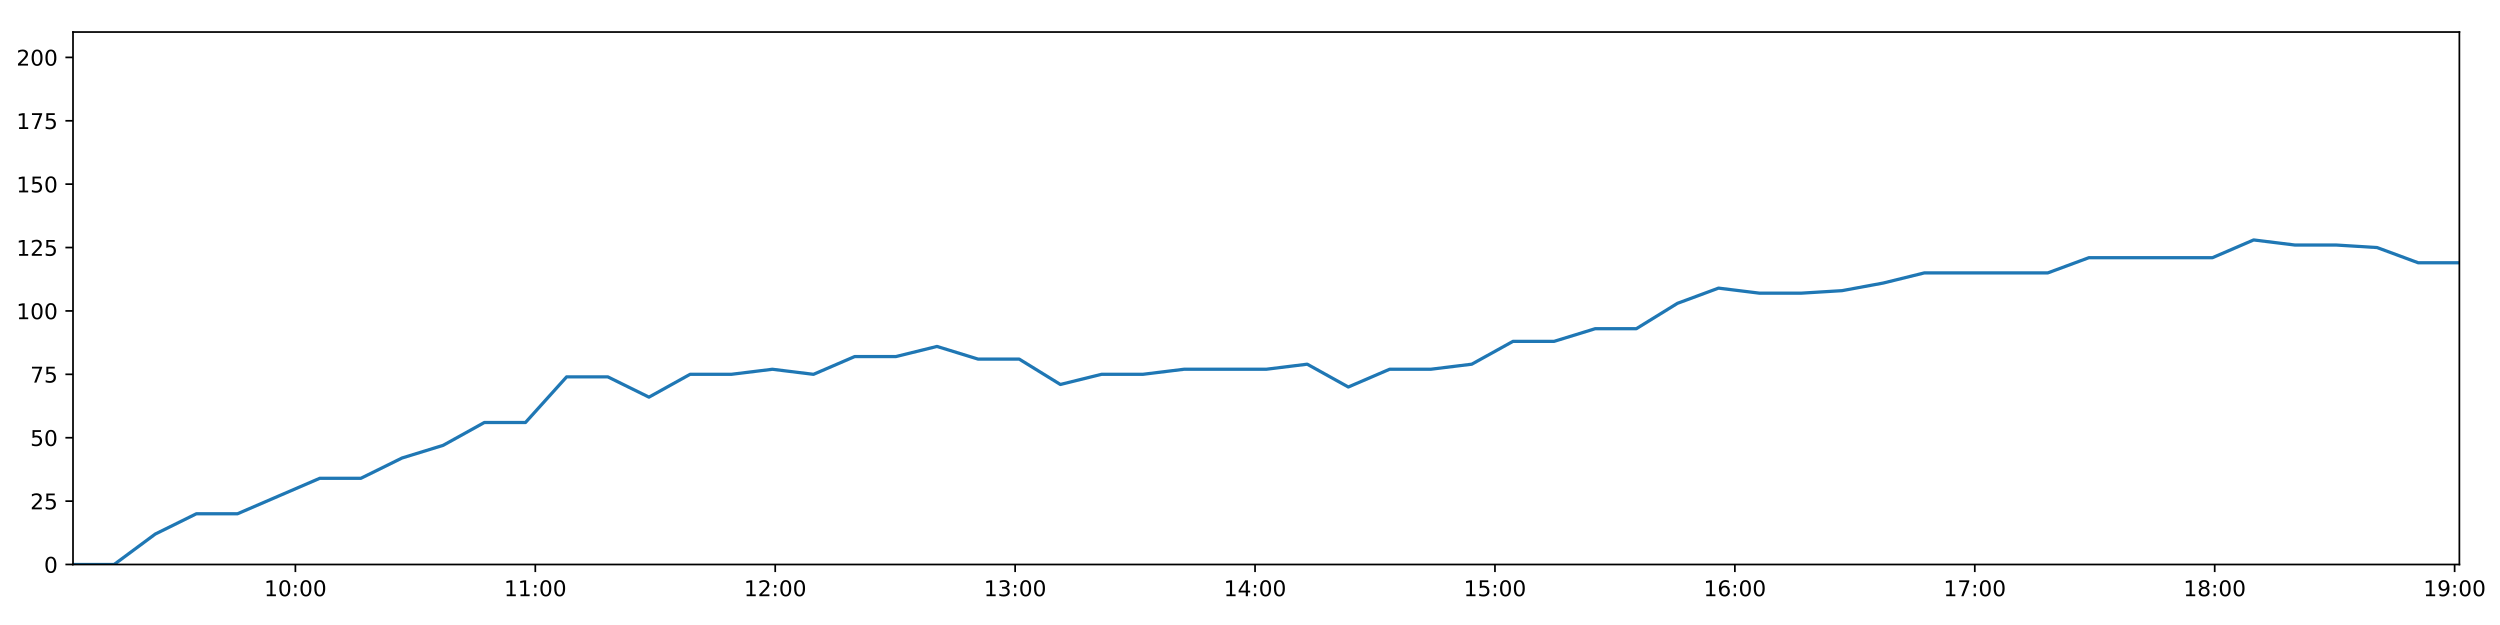
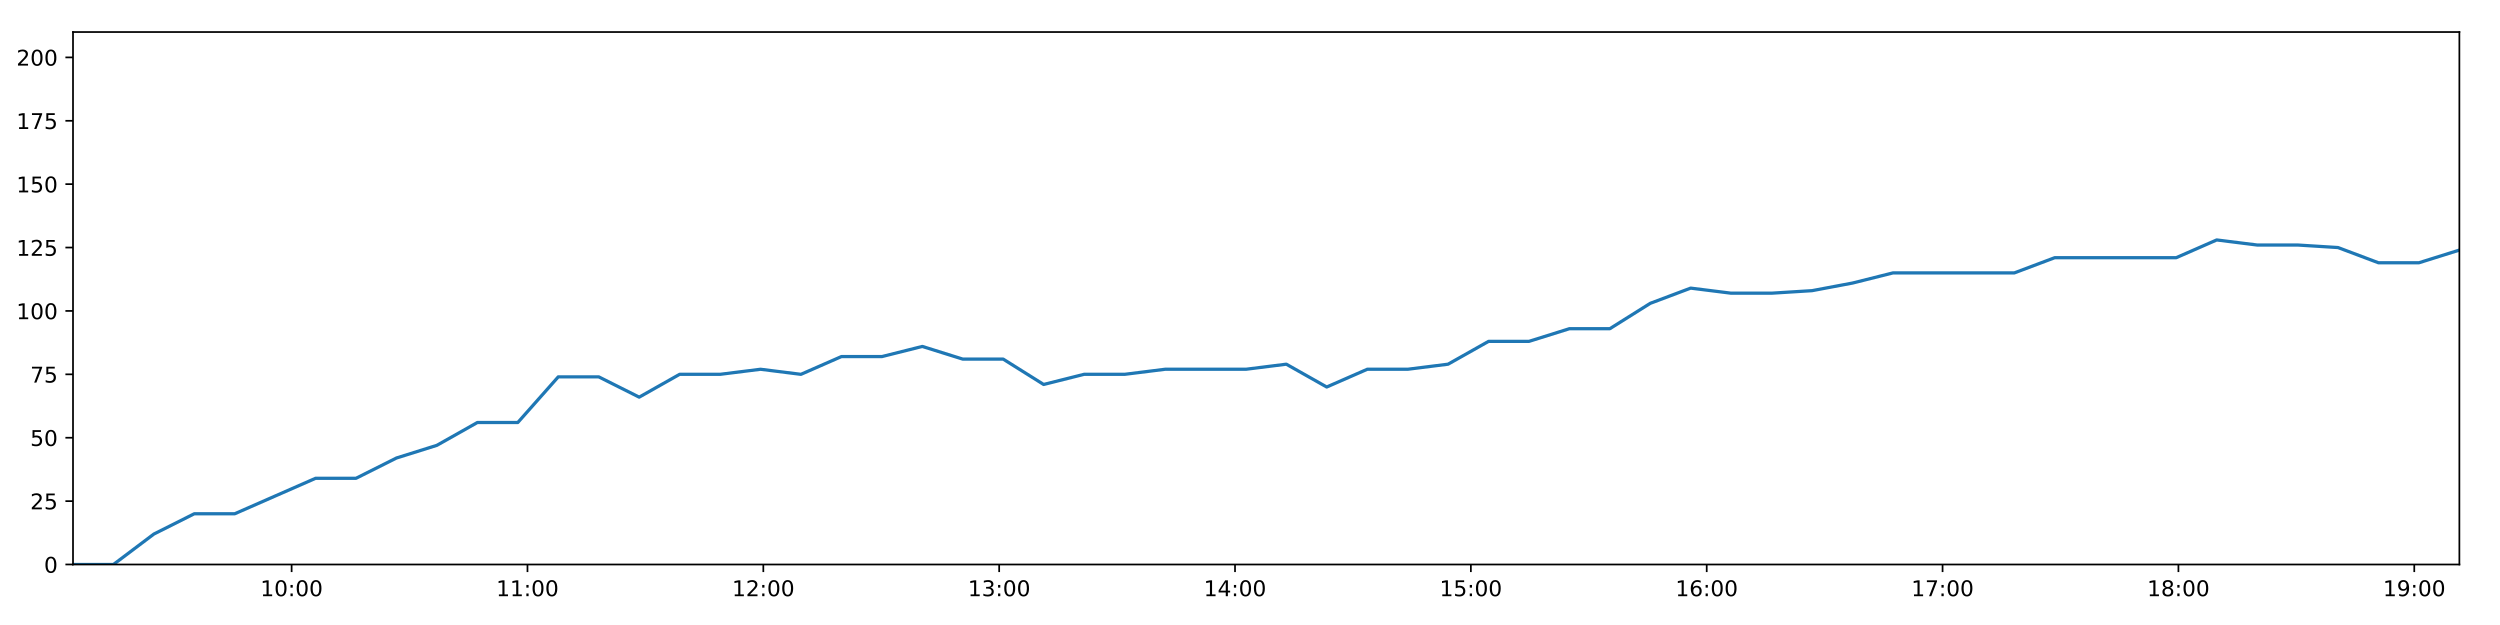
<svg xmlns="http://www.w3.org/2000/svg" xmlns:xlink="http://www.w3.org/1999/xlink" height="288pt" version="1.1" viewBox="0 0 1152 288" width="1152pt">
  <defs>
    <style type="text/css">
*{stroke-linecap:butt;stroke-linejoin:round;}
  </style>
  </defs>
  <g id="figure_1">
    <g id="patch_1">
      <path d="M 0 288  L 1152 288  L 1152 0  L 0 0  z " style="fill:#ffffff;" />
    </g>
    <g id="axes_1">
      <g id="patch_2">
        <path d="M 33.64 260.12  L 1133.28 260.12  L 1133.28 14.76  L 33.64 14.76  z " style="fill:#ffffff;" />
      </g>
      <g id="matplotlib.axis_1">
        <g id="xtick_1">
          <g id="line2d_1">
            <defs>
-               <path d="M 0 0  L 0 3.5  " id="m012e65b023" style="stroke:#000000;stroke-width:0.8;" />
-             </defs>
-             <g>
-               <use style="stroke:#000000;stroke-width:0.8;" x="136.116" xlink:href="#m012e65b023" y="260.12" />
+               <path d="M 0 0  L 0 3.5  " id="m8d510bac80" style="stroke:#000000;stroke-width:0.8;" />
+             </defs>
+             <g>
+               <use style="stroke:#000000;stroke-width:0.8;" x="134.379" xlink:href="#m8d510bac80" y="260.12" />
            </g>
          </g>
          <g id="text_1">
            <defs>
              <path d="M 12.406 8.297  L 28.516 8.297  L 28.516 63.922  L 10.984 60.406  L 10.984 69.391  L 28.422 72.906  L 38.281 72.906  L 38.281 8.297  L 54.391 8.297  L 54.391 0  L 12.406 0  z " id="DejaVuSans-49" />
              <path d="M 31.781 66.406  Q 24.172 66.406 20.328 58.906  Q 16.5 51.422 16.5 36.375  Q 16.5 21.391 20.328 13.891  Q 24.172 6.391 31.781 6.391  Q 39.453 6.391 43.281 13.891  Q 47.125 21.391 47.125 36.375  Q 47.125 51.422 43.281 58.906  Q 39.453 66.406 31.781 66.406  z M 31.781 74.219  Q 44.047 74.219 50.516 64.516  Q 56.984 54.828 56.984 36.375  Q 56.984 17.969 50.516 8.266  Q 44.047 -1.422 31.781 -1.422  Q 19.531 -1.422 13.062 8.266  Q 6.594 17.969 6.594 36.375  Q 6.594 54.828 13.062 64.516  Q 19.531 74.219 31.781 74.219  z " id="DejaVuSans-48" />
              <path d="M 11.719 12.406  L 22.016 12.406  L 22.016 0  L 11.719 0  z M 11.719 51.703  L 22.016 51.703  L 22.016 39.312  L 11.719 39.312  z " id="DejaVuSans-58" />
            </defs>
-             <g transform="translate(121.7061 274.7184)scale(0.1 -0.1)">
+             <g transform="translate(119.9699 274.7184)scale(0.1 -0.1)">
              <use xlink:href="#DejaVuSans-49" />
              <use x="63.623" xlink:href="#DejaVuSans-48" />
              <use x="127.246" xlink:href="#DejaVuSans-58" />
              <use x="160.938" xlink:href="#DejaVuSans-48" />
              <use x="224.561" xlink:href="#DejaVuSans-48" />
            </g>
          </g>
        </g>
        <g id="xtick_2">
          <g id="line2d_2">
            <g>
-               <use style="stroke:#000000;stroke-width:0.8;" x="246.668" xlink:href="#m012e65b023" y="260.12" />
+               <use style="stroke:#000000;stroke-width:0.8;" x="243.059" xlink:href="#m8d510bac80" y="260.12" />
            </g>
          </g>
          <g id="text_2">
-             <g transform="translate(232.2587 274.7184)scale(0.1 -0.1)">
+             <g transform="translate(228.6493 274.7184)scale(0.1 -0.1)">
              <use xlink:href="#DejaVuSans-49" />
              <use x="63.623" xlink:href="#DejaVuSans-49" />
              <use x="127.246" xlink:href="#DejaVuSans-58" />
              <use x="160.938" xlink:href="#DejaVuSans-48" />
              <use x="224.561" xlink:href="#DejaVuSans-48" />
            </g>
          </g>
        </g>
        <g id="xtick_3">
          <g id="line2d_3">
            <g>
-               <use style="stroke:#000000;stroke-width:0.8;" x="357.221" xlink:href="#m012e65b023" y="260.12" />
+               <use style="stroke:#000000;stroke-width:0.8;" x="351.738" xlink:href="#m8d510bac80" y="260.12" />
            </g>
          </g>
          <g id="text_3">
            <defs>
              <path d="M 19.188 8.297  L 53.609 8.297  L 53.609 0  L 7.328 0  L 7.328 8.297  Q 12.938 14.109 22.625 23.891  Q 32.328 33.688 34.812 36.531  Q 39.547 41.844 41.422 45.531  Q 43.312 49.219 43.312 52.781  Q 43.312 58.594 39.234 62.25  Q 35.156 65.922 28.609 65.922  Q 23.969 65.922 18.812 64.312  Q 13.672 62.703 7.812 59.422  L 7.812 69.391  Q 13.766 71.781 18.938 73  Q 24.125 74.219 28.422 74.219  Q 39.75 74.219 46.484 68.547  Q 53.219 62.891 53.219 53.422  Q 53.219 48.922 51.531 44.891  Q 49.859 40.875 45.406 35.406  Q 44.188 33.984 37.641 27.219  Q 31.109 20.453 19.188 8.297  z " id="DejaVuSans-50" />
            </defs>
-             <g transform="translate(342.8113 274.7184)scale(0.1 -0.1)">
+             <g transform="translate(337.3288 274.7184)scale(0.1 -0.1)">
              <use xlink:href="#DejaVuSans-49" />
              <use x="63.623" xlink:href="#DejaVuSans-50" />
              <use x="127.246" xlink:href="#DejaVuSans-58" />
              <use x="160.938" xlink:href="#DejaVuSans-48" />
              <use x="224.561" xlink:href="#DejaVuSans-48" />
            </g>
          </g>
        </g>
        <g id="xtick_4">
          <g id="line2d_4">
            <g>
-               <use style="stroke:#000000;stroke-width:0.8;" x="467.773" xlink:href="#m012e65b023" y="260.12" />
+               <use style="stroke:#000000;stroke-width:0.8;" x="460.418" xlink:href="#m8d510bac80" y="260.12" />
            </g>
          </g>
          <g id="text_4">
            <defs>
              <path d="M 40.578 39.312  Q 47.656 37.797 51.625 33  Q 55.609 28.219 55.609 21.188  Q 55.609 10.406 48.188 4.484  Q 40.766 -1.422 27.094 -1.422  Q 22.516 -1.422 17.656 -0.516  Q 12.797 0.391 7.625 2.203  L 7.625 11.719  Q 11.719 9.328 16.594 8.109  Q 21.484 6.891 26.812 6.891  Q 36.078 6.891 40.938 10.547  Q 45.797 14.203 45.797 21.188  Q 45.797 27.641 41.281 31.266  Q 36.766 34.906 28.719 34.906  L 20.219 34.906  L 20.219 43.016  L 29.109 43.016  Q 36.375 43.016 40.234 45.922  Q 44.094 48.828 44.094 54.297  Q 44.094 59.906 40.109 62.906  Q 36.141 65.922 28.719 65.922  Q 24.656 65.922 20.016 65.031  Q 15.375 64.156 9.812 62.312  L 9.812 71.094  Q 15.438 72.656 20.344 73.438  Q 25.25 74.219 29.594 74.219  Q 40.828 74.219 47.359 69.109  Q 53.906 64.016 53.906 55.328  Q 53.906 49.266 50.438 45.094  Q 46.969 40.922 40.578 39.312  z " id="DejaVuSans-51" />
            </defs>
-             <g transform="translate(453.3639 274.7184)scale(0.1 -0.1)">
+             <g transform="translate(446.0082 274.7184)scale(0.1 -0.1)">
              <use xlink:href="#DejaVuSans-49" />
              <use x="63.623" xlink:href="#DejaVuSans-51" />
              <use x="127.246" xlink:href="#DejaVuSans-58" />
              <use x="160.938" xlink:href="#DejaVuSans-48" />
              <use x="224.561" xlink:href="#DejaVuSans-48" />
            </g>
          </g>
        </g>
        <g id="xtick_5">
          <g id="line2d_5">
            <g>
-               <use style="stroke:#000000;stroke-width:0.8;" x="578.326" xlink:href="#m012e65b023" y="260.12" />
+               <use style="stroke:#000000;stroke-width:0.8;" x="569.097" xlink:href="#m8d510bac80" y="260.12" />
            </g>
          </g>
          <g id="text_5">
            <defs>
              <path d="M 37.797 64.312  L 12.891 25.391  L 37.797 25.391  z M 35.203 72.906  L 47.609 72.906  L 47.609 25.391  L 58.016 25.391  L 58.016 17.188  L 47.609 17.188  L 47.609 0  L 37.797 0  L 37.797 17.188  L 4.891 17.188  L 4.891 26.703  z " id="DejaVuSans-52" />
            </defs>
-             <g transform="translate(563.9165 274.7184)scale(0.1 -0.1)">
+             <g transform="translate(554.6877 274.7184)scale(0.1 -0.1)">
              <use xlink:href="#DejaVuSans-49" />
              <use x="63.623" xlink:href="#DejaVuSans-52" />
              <use x="127.246" xlink:href="#DejaVuSans-58" />
              <use x="160.938" xlink:href="#DejaVuSans-48" />
              <use x="224.561" xlink:href="#DejaVuSans-48" />
            </g>
          </g>
        </g>
        <g id="xtick_6">
          <g id="line2d_6">
            <g>
-               <use style="stroke:#000000;stroke-width:0.8;" x="688.878" xlink:href="#m012e65b023" y="260.12" />
+               <use style="stroke:#000000;stroke-width:0.8;" x="677.777" xlink:href="#m8d510bac80" y="260.12" />
            </g>
          </g>
          <g id="text_6">
            <defs>
              <path d="M 10.797 72.906  L 49.516 72.906  L 49.516 64.594  L 19.828 64.594  L 19.828 46.734  Q 21.969 47.469 24.109 47.828  Q 26.266 48.188 28.422 48.188  Q 40.625 48.188 47.75 41.5  Q 54.891 34.812 54.891 23.391  Q 54.891 11.625 47.562 5.094  Q 40.234 -1.422 26.906 -1.422  Q 22.312 -1.422 17.547 -0.641  Q 12.797 0.141 7.719 1.703  L 7.719 11.625  Q 12.109 9.234 16.797 8.062  Q 21.484 6.891 26.703 6.891  Q 35.156 6.891 40.078 11.328  Q 45.016 15.766 45.016 23.391  Q 45.016 31 40.078 35.438  Q 35.156 39.891 26.703 39.891  Q 22.75 39.891 18.812 39.016  Q 14.891 38.141 10.797 36.281  z " id="DejaVuSans-53" />
            </defs>
-             <g transform="translate(674.4691 274.7184)scale(0.1 -0.1)">
+             <g transform="translate(663.3671 274.7184)scale(0.1 -0.1)">
              <use xlink:href="#DejaVuSans-49" />
              <use x="63.623" xlink:href="#DejaVuSans-53" />
              <use x="127.246" xlink:href="#DejaVuSans-58" />
              <use x="160.938" xlink:href="#DejaVuSans-48" />
              <use x="224.561" xlink:href="#DejaVuSans-48" />
            </g>
          </g>
        </g>
        <g id="xtick_7">
          <g id="line2d_7">
            <g>
-               <use style="stroke:#000000;stroke-width:0.8;" x="799.431" xlink:href="#m012e65b023" y="260.12" />
+               <use style="stroke:#000000;stroke-width:0.8;" x="786.456" xlink:href="#m8d510bac80" y="260.12" />
            </g>
          </g>
          <g id="text_7">
            <defs>
              <path d="M 33.016 40.375  Q 26.375 40.375 22.484 35.828  Q 18.609 31.297 18.609 23.391  Q 18.609 15.531 22.484 10.953  Q 26.375 6.391 33.016 6.391  Q 39.656 6.391 43.531 10.953  Q 47.406 15.531 47.406 23.391  Q 47.406 31.297 43.531 35.828  Q 39.656 40.375 33.016 40.375  z M 52.594 71.297  L 52.594 62.312  Q 48.875 64.062 45.094 64.984  Q 41.312 65.922 37.594 65.922  Q 27.828 65.922 22.672 59.328  Q 17.531 52.734 16.797 39.406  Q 19.672 43.656 24.016 45.922  Q 28.375 48.188 33.594 48.188  Q 44.578 48.188 50.953 41.516  Q 57.328 34.859 57.328 23.391  Q 57.328 12.156 50.688 5.359  Q 44.047 -1.422 33.016 -1.422  Q 20.359 -1.422 13.672 8.266  Q 6.984 17.969 6.984 36.375  Q 6.984 53.656 15.188 63.938  Q 23.391 74.219 37.203 74.219  Q 40.922 74.219 44.703 73.484  Q 48.484 72.75 52.594 71.297  z " id="DejaVuSans-54" />
            </defs>
-             <g transform="translate(785.0217 274.7184)scale(0.1 -0.1)">
+             <g transform="translate(772.0466 274.7184)scale(0.1 -0.1)">
              <use xlink:href="#DejaVuSans-49" />
              <use x="63.623" xlink:href="#DejaVuSans-54" />
              <use x="127.246" xlink:href="#DejaVuSans-58" />
              <use x="160.938" xlink:href="#DejaVuSans-48" />
              <use x="224.561" xlink:href="#DejaVuSans-48" />
            </g>
          </g>
        </g>
        <g id="xtick_8">
          <g id="line2d_8">
            <g>
-               <use style="stroke:#000000;stroke-width:0.8;" x="909.984" xlink:href="#m012e65b023" y="260.12" />
+               <use style="stroke:#000000;stroke-width:0.8;" x="895.135" xlink:href="#m8d510bac80" y="260.12" />
            </g>
          </g>
          <g id="text_8">
            <defs>
              <path d="M 8.203 72.906  L 55.078 72.906  L 55.078 68.703  L 28.609 0  L 18.312 0  L 43.219 64.594  L 8.203 64.594  z " id="DejaVuSans-55" />
            </defs>
-             <g transform="translate(895.5743 274.7184)scale(0.1 -0.1)">
+             <g transform="translate(880.7261 274.7184)scale(0.1 -0.1)">
              <use xlink:href="#DejaVuSans-49" />
              <use x="63.623" xlink:href="#DejaVuSans-55" />
              <use x="127.246" xlink:href="#DejaVuSans-58" />
              <use x="160.938" xlink:href="#DejaVuSans-48" />
              <use x="224.561" xlink:href="#DejaVuSans-48" />
            </g>
          </g>
        </g>
        <g id="xtick_9">
          <g id="line2d_9">
            <g>
-               <use style="stroke:#000000;stroke-width:0.8;" x="1020.536" xlink:href="#m012e65b023" y="260.12" />
+               <use style="stroke:#000000;stroke-width:0.8;" x="1003.815" xlink:href="#m8d510bac80" y="260.12" />
            </g>
          </g>
          <g id="text_9">
            <defs>
              <path d="M 31.781 34.625  Q 24.75 34.625 20.719 30.859  Q 16.703 27.094 16.703 20.516  Q 16.703 13.922 20.719 10.156  Q 24.75 6.391 31.781 6.391  Q 38.812 6.391 42.859 10.172  Q 46.922 13.969 46.922 20.516  Q 46.922 27.094 42.891 30.859  Q 38.875 34.625 31.781 34.625  z M 21.922 38.812  Q 15.578 40.375 12.031 44.719  Q 8.5 49.078 8.5 55.328  Q 8.5 64.062 14.719 69.141  Q 20.953 74.219 31.781 74.219  Q 42.672 74.219 48.875 69.141  Q 55.078 64.062 55.078 55.328  Q 55.078 49.078 51.531 44.719  Q 48 40.375 41.703 38.812  Q 48.828 37.156 52.797 32.312  Q 56.781 27.484 56.781 20.516  Q 56.781 9.906 50.312 4.234  Q 43.844 -1.422 31.781 -1.422  Q 19.734 -1.422 13.25 4.234  Q 6.781 9.906 6.781 20.516  Q 6.781 27.484 10.781 32.312  Q 14.797 37.156 21.922 38.812  z M 18.312 54.391  Q 18.312 48.734 21.844 45.562  Q 25.391 42.391 31.781 42.391  Q 38.141 42.391 41.719 45.562  Q 45.312 48.734 45.312 54.391  Q 45.312 60.062 41.719 63.234  Q 38.141 66.406 31.781 66.406  Q 25.391 66.406 21.844 63.234  Q 18.312 60.062 18.312 54.391  z " id="DejaVuSans-56" />
            </defs>
-             <g transform="translate(1006.127 274.7184)scale(0.1 -0.1)">
+             <g transform="translate(989.4055 274.7184)scale(0.1 -0.1)">
              <use xlink:href="#DejaVuSans-49" />
              <use x="63.623" xlink:href="#DejaVuSans-56" />
              <use x="127.246" xlink:href="#DejaVuSans-58" />
              <use x="160.938" xlink:href="#DejaVuSans-48" />
              <use x="224.561" xlink:href="#DejaVuSans-48" />
            </g>
          </g>
        </g>
        <g id="xtick_10">
          <g id="line2d_10">
            <g>
-               <use style="stroke:#000000;stroke-width:0.8;" x="1131.089" xlink:href="#m012e65b023" y="260.12" />
+               <use style="stroke:#000000;stroke-width:0.8;" x="1112.494" xlink:href="#m8d510bac80" y="260.12" />
            </g>
          </g>
          <g id="text_10">
            <defs>
              <path d="M 10.984 1.516  L 10.984 10.5  Q 14.703 8.734 18.5 7.812  Q 22.312 6.891 25.984 6.891  Q 35.75 6.891 40.891 13.453  Q 46.047 20.016 46.781 33.406  Q 43.953 29.203 39.594 26.953  Q 35.25 24.703 29.984 24.703  Q 19.047 24.703 12.672 31.312  Q 6.297 37.938 6.297 49.422  Q 6.297 60.641 12.938 67.422  Q 19.578 74.219 30.609 74.219  Q 43.266 74.219 49.922 64.516  Q 56.594 54.828 56.594 36.375  Q 56.594 19.141 48.406 8.859  Q 40.234 -1.422 26.422 -1.422  Q 22.703 -1.422 18.891 -0.688  Q 15.094 0.047 10.984 1.516  z M 30.609 32.422  Q 37.25 32.422 41.125 36.953  Q 45.016 41.5 45.016 49.422  Q 45.016 57.281 41.125 61.844  Q 37.25 66.406 30.609 66.406  Q 23.969 66.406 20.094 61.844  Q 16.219 57.281 16.219 49.422  Q 16.219 41.5 20.094 36.953  Q 23.969 32.422 30.609 32.422  z " id="DejaVuSans-57" />
            </defs>
-             <g transform="translate(1116.679 274.7184)scale(0.1 -0.1)">
+             <g transform="translate(1098.085 274.7184)scale(0.1 -0.1)">
              <use xlink:href="#DejaVuSans-49" />
              <use x="63.623" xlink:href="#DejaVuSans-57" />
              <use x="127.246" xlink:href="#DejaVuSans-58" />
              <use x="160.938" xlink:href="#DejaVuSans-48" />
              <use x="224.561" xlink:href="#DejaVuSans-48" />
            </g>
          </g>
        </g>
      </g>
      <g id="matplotlib.axis_2">
        <g id="ytick_1">
          <g id="line2d_11">
            <defs>
-               <path d="M 0 0  L -3.5 0  " id="md16719526c" style="stroke:#000000;stroke-width:0.8;" />
-             </defs>
-             <g>
-               <use style="stroke:#000000;stroke-width:0.8;" x="33.64" xlink:href="#md16719526c" y="260.12" />
+               <path d="M 0 0  L -3.5 0  " id="mfe232c2bb5" style="stroke:#000000;stroke-width:0.8;" />
+             </defs>
+             <g>
+               <use style="stroke:#000000;stroke-width:0.8;" x="33.64" xlink:href="#mfe232c2bb5" y="260.12" />
            </g>
          </g>
          <g id="text_11">
            <g transform="translate(20.2775 263.9192)scale(0.1 -0.1)">
              <use xlink:href="#DejaVuSans-48" />
            </g>
          </g>
        </g>
        <g id="ytick_2">
          <g id="line2d_12">
            <g>
-               <use style="stroke:#000000;stroke-width:0.8;" x="33.64" xlink:href="#md16719526c" y="230.91" />
+               <use style="stroke:#000000;stroke-width:0.8;" x="33.64" xlink:href="#mfe232c2bb5" y="230.91" />
            </g>
          </g>
          <g id="text_12">
            <g transform="translate(13.915 234.7097)scale(0.1 -0.1)">
              <use xlink:href="#DejaVuSans-50" />
              <use x="63.623" xlink:href="#DejaVuSans-53" />
            </g>
          </g>
        </g>
        <g id="ytick_3">
          <g id="line2d_13">
            <g>
-               <use style="stroke:#000000;stroke-width:0.8;" x="33.64" xlink:href="#md16719526c" y="201.701" />
+               <use style="stroke:#000000;stroke-width:0.8;" x="33.64" xlink:href="#mfe232c2bb5" y="201.701" />
            </g>
          </g>
          <g id="text_13">
            <g transform="translate(13.915 205.5002)scale(0.1 -0.1)">
              <use xlink:href="#DejaVuSans-53" />
              <use x="63.623" xlink:href="#DejaVuSans-48" />
            </g>
          </g>
        </g>
        <g id="ytick_4">
          <g id="line2d_14">
            <g>
-               <use style="stroke:#000000;stroke-width:0.8;" x="33.64" xlink:href="#md16719526c" y="172.491" />
+               <use style="stroke:#000000;stroke-width:0.8;" x="33.64" xlink:href="#mfe232c2bb5" y="172.491" />
            </g>
          </g>
          <g id="text_14">
            <g transform="translate(13.915 176.2906)scale(0.1 -0.1)">
              <use xlink:href="#DejaVuSans-55" />
              <use x="63.623" xlink:href="#DejaVuSans-53" />
            </g>
          </g>
        </g>
        <g id="ytick_5">
          <g id="line2d_15">
            <g>
-               <use style="stroke:#000000;stroke-width:0.8;" x="33.64" xlink:href="#md16719526c" y="143.282" />
+               <use style="stroke:#000000;stroke-width:0.8;" x="33.64" xlink:href="#mfe232c2bb5" y="143.282" />
            </g>
          </g>
          <g id="text_15">
            <g transform="translate(7.5525 147.0811)scale(0.1 -0.1)">
              <use xlink:href="#DejaVuSans-49" />
              <use x="63.623" xlink:href="#DejaVuSans-48" />
              <use x="127.246" xlink:href="#DejaVuSans-48" />
            </g>
          </g>
        </g>
        <g id="ytick_6">
          <g id="line2d_16">
            <g>
-               <use style="stroke:#000000;stroke-width:0.8;" x="33.64" xlink:href="#md16719526c" y="114.072" />
+               <use style="stroke:#000000;stroke-width:0.8;" x="33.64" xlink:href="#mfe232c2bb5" y="114.072" />
            </g>
          </g>
          <g id="text_16">
            <g transform="translate(7.5525 117.8716)scale(0.1 -0.1)">
              <use xlink:href="#DejaVuSans-49" />
              <use x="63.623" xlink:href="#DejaVuSans-50" />
              <use x="127.246" xlink:href="#DejaVuSans-53" />
            </g>
          </g>
        </g>
        <g id="ytick_7">
          <g id="line2d_17">
            <g>
-               <use style="stroke:#000000;stroke-width:0.8;" x="33.64" xlink:href="#md16719526c" y="84.863" />
+               <use style="stroke:#000000;stroke-width:0.8;" x="33.64" xlink:href="#mfe232c2bb5" y="84.863" />
            </g>
          </g>
          <g id="text_17">
            <g transform="translate(7.5525 88.66208)scale(0.1 -0.1)">
              <use xlink:href="#DejaVuSans-49" />
              <use x="63.623" xlink:href="#DejaVuSans-53" />
              <use x="127.246" xlink:href="#DejaVuSans-48" />
            </g>
          </g>
        </g>
        <g id="ytick_8">
          <g id="line2d_18">
            <g>
-               <use style="stroke:#000000;stroke-width:0.8;" x="33.64" xlink:href="#md16719526c" y="55.653" />
+               <use style="stroke:#000000;stroke-width:0.8;" x="33.64" xlink:href="#mfe232c2bb5" y="55.653" />
            </g>
          </g>
          <g id="text_18">
            <g transform="translate(7.5525 59.45255)scale(0.1 -0.1)">
              <use xlink:href="#DejaVuSans-49" />
              <use x="63.623" xlink:href="#DejaVuSans-55" />
              <use x="127.246" xlink:href="#DejaVuSans-53" />
            </g>
          </g>
        </g>
        <g id="ytick_9">
          <g id="line2d_19">
            <g>
-               <use style="stroke:#000000;stroke-width:0.8;" x="33.64" xlink:href="#md16719526c" y="26.444" />
+               <use style="stroke:#000000;stroke-width:0.8;" x="33.64" xlink:href="#mfe232c2bb5" y="26.444" />
            </g>
          </g>
          <g id="text_19">
            <g transform="translate(7.5525 30.24303)scale(0.1 -0.1)">
              <use xlink:href="#DejaVuSans-50" />
              <use x="63.623" xlink:href="#DejaVuSans-48" />
              <use x="127.246" xlink:href="#DejaVuSans-48" />
            </g>
          </g>
        </g>
      </g>
      <g id="line2d_20">
-         <path clip-path="url(#p30301e4642)" d="M 33.64 260.12  L 52.58 260.12  L 71.528 246.099  L 90.464 236.752  L 109.421 236.752  L 128.379 228.574  L 147.344 220.395  L 166.3 220.395  L 185.252 211.048  L 204.208 205.206  L 223.179 194.691  L 242.138 194.691  L 261.095 173.66  L 280.083 173.66  L 299.035 183.007  L 317.982 172.491  L 336.933 172.491  L 355.896 170.155  L 374.85 172.491  L 393.821 164.313  L 412.808 164.313  L 431.751 159.639  L 450.725 165.481  L 469.669 165.481  L 488.619 177.165  L 507.558 172.491  L 526.565 172.491  L 545.539 170.155  L 564.489 170.155  L 583.434 170.155  L 602.368 167.818  L 621.308 178.333  L 640.313 170.155  L 659.249 170.155  L 678.191 167.818  L 697.167 157.302  L 716.118 157.302  L 735.075 151.461  L 754.026 151.461  L 772.962 139.777  L 791.907 132.766  L 810.85 135.103  L 829.799 135.103  L 848.828 133.935  L 867.777 130.43  L 886.726 125.756  L 905.666 125.756  L 924.638 125.756  L 943.613 125.756  L 962.561 118.746  L 981.517 118.746  L 1000.459 118.746  L 1019.493 118.746  L 1038.483 110.567  L 1057.438 112.904  L 1076.408 112.904  L 1095.348 114.072  L 1114.292 121.083  L 1133.28 121.083  " style="fill:none;stroke:#1f77b4;stroke-linecap:square;stroke-width:1.5;" />
+         <path clip-path="url(#pd4fd9855f0)" d="M 33.64 260.12  L 52.259 260.12  L 70.886 246.099  L 89.501 236.752  L 108.137 236.752  L 126.774 228.574  L 145.417 220.395  L 164.052 220.395  L 182.683 211.048  L 201.318 205.206  L 219.967 194.691  L 238.605 194.691  L 257.241 173.66  L 275.908 173.66  L 294.538 183.007  L 313.164 172.491  L 331.795 172.491  L 350.436 170.155  L 369.069 172.491  L 387.718 164.313  L 406.384 164.313  L 425.006 159.639  L 443.658 165.481  L 462.281 165.481  L 480.91 177.165  L 499.528 172.491  L 518.213 172.491  L 536.866 170.155  L 555.495 170.155  L 574.118 170.155  L 592.732 167.818  L 611.351 178.333  L 630.034 170.155  L 648.649 170.155  L 667.27 167.818  L 685.924 157.302  L 704.555 157.302  L 723.19 151.461  L 741.821 151.461  L 760.436 139.777  L 779.06 132.766  L 797.681 135.103  L 816.31 135.103  L 835.016 133.935  L 853.644 130.43  L 872.271 125.756  L 890.891 125.756  L 909.541 125.756  L 928.195 125.756  L 946.822 118.746  L 965.457 118.746  L 984.078 118.746  L 1002.79 118.746  L 1021.457 110.567  L 1040.091 112.904  L 1058.74 112.904  L 1077.359 114.072  L 1095.982 121.083  L 1114.648 121.083  L 1133.28 115.241  " style="fill:none;stroke:#1f77b4;stroke-linecap:square;stroke-width:1.5;" />
      </g>
      <g id="patch_3">
        <path d="M 33.64 260.12  L 33.64 14.76  " style="fill:none;stroke:#000000;stroke-linecap:square;stroke-linejoin:miter;stroke-width:0.8;" />
      </g>
      <g id="patch_4">
        <path d="M 1133.28 260.12  L 1133.28 14.76  " style="fill:none;stroke:#000000;stroke-linecap:square;stroke-linejoin:miter;stroke-width:0.8;" />
      </g>
      <g id="patch_5">
        <path d="M 33.64 260.12  L 1133.28 260.12  " style="fill:none;stroke:#000000;stroke-linecap:square;stroke-linejoin:miter;stroke-width:0.8;" />
      </g>
      <g id="patch_6">
        <path d="M 33.64 14.76  L 1133.28 14.76  " style="fill:none;stroke:#000000;stroke-linecap:square;stroke-linejoin:miter;stroke-width:0.8;" />
      </g>
    </g>
  </g>
  <defs>
-     <clipPath id="p30301e4642">
+     <clipPath id="pd4fd9855f0">
      <rect height="245.36" width="1099.64" x="33.64" y="14.76" />
    </clipPath>
  </defs>
</svg>
